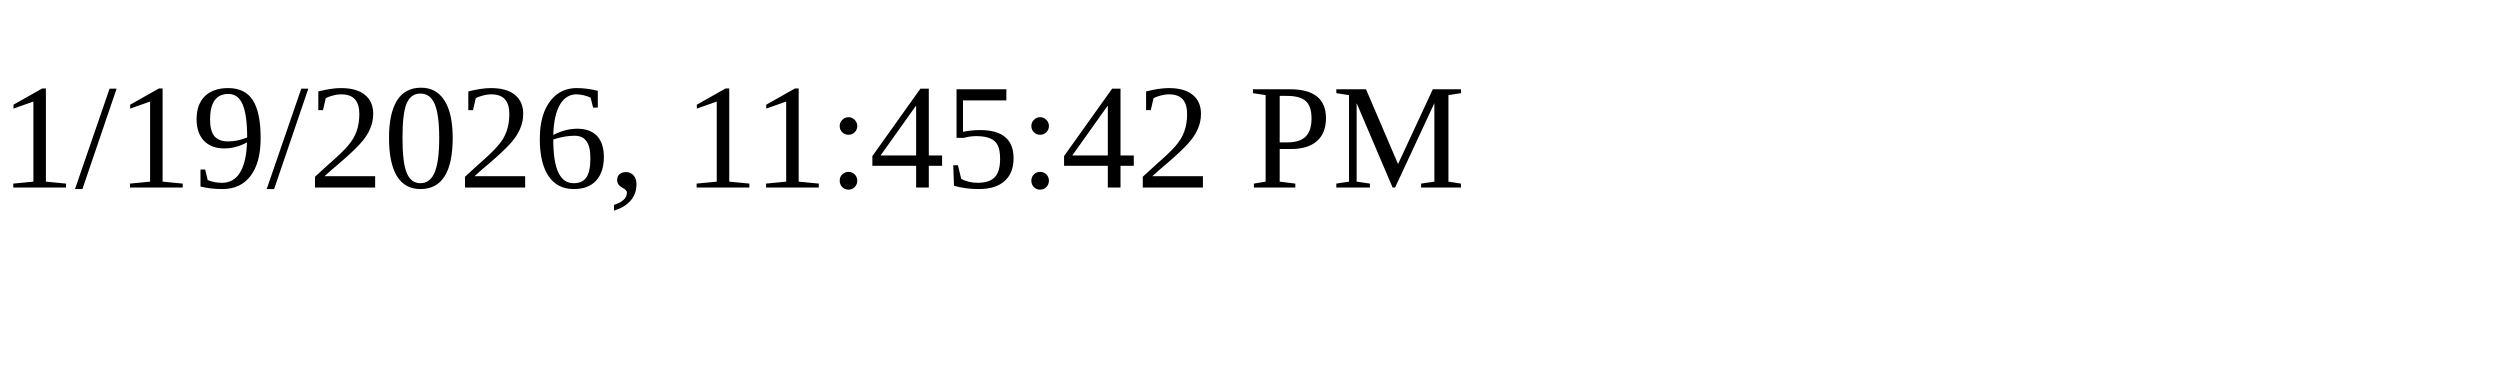
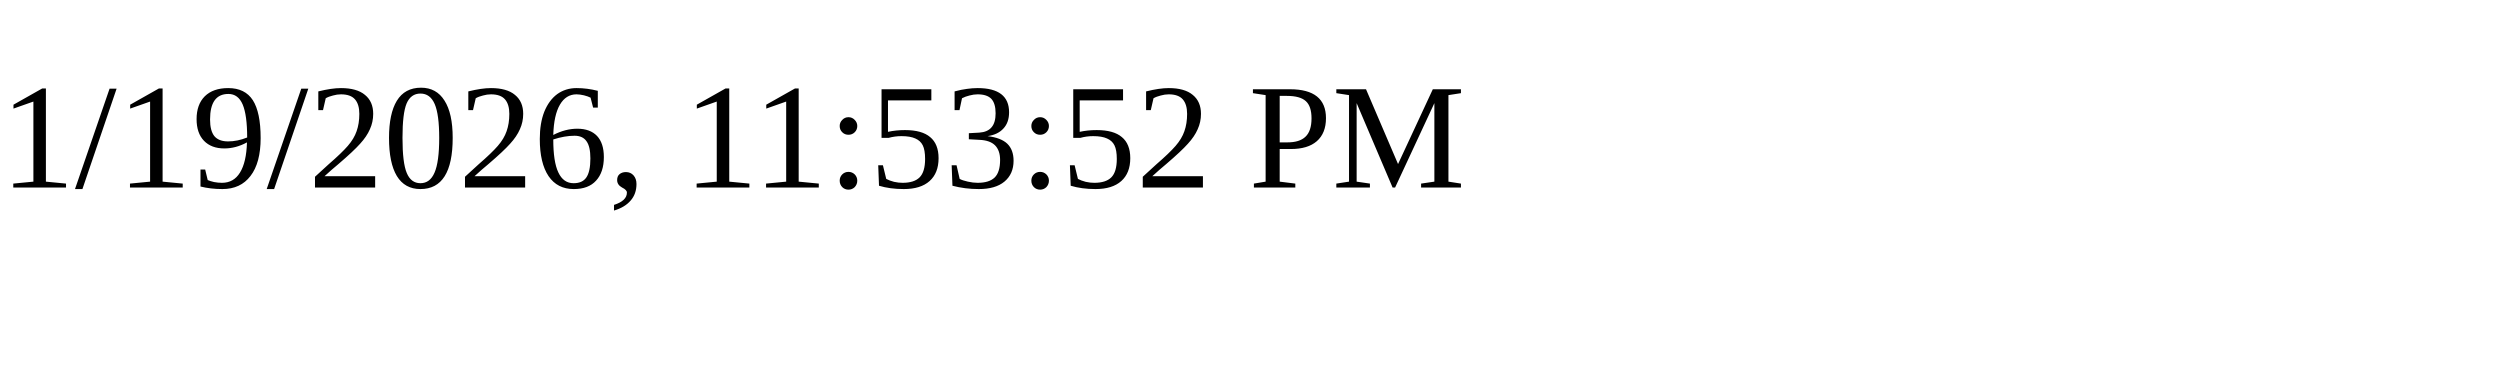
<svg xmlns="http://www.w3.org/2000/svg" height="30" width="200">
-   <text x="0" y="15">1/19/2026, 11:45:42 PM</text>
+   <text x="0" y="15">1/19/2026, 11:53:52 PM</text>
</svg>
